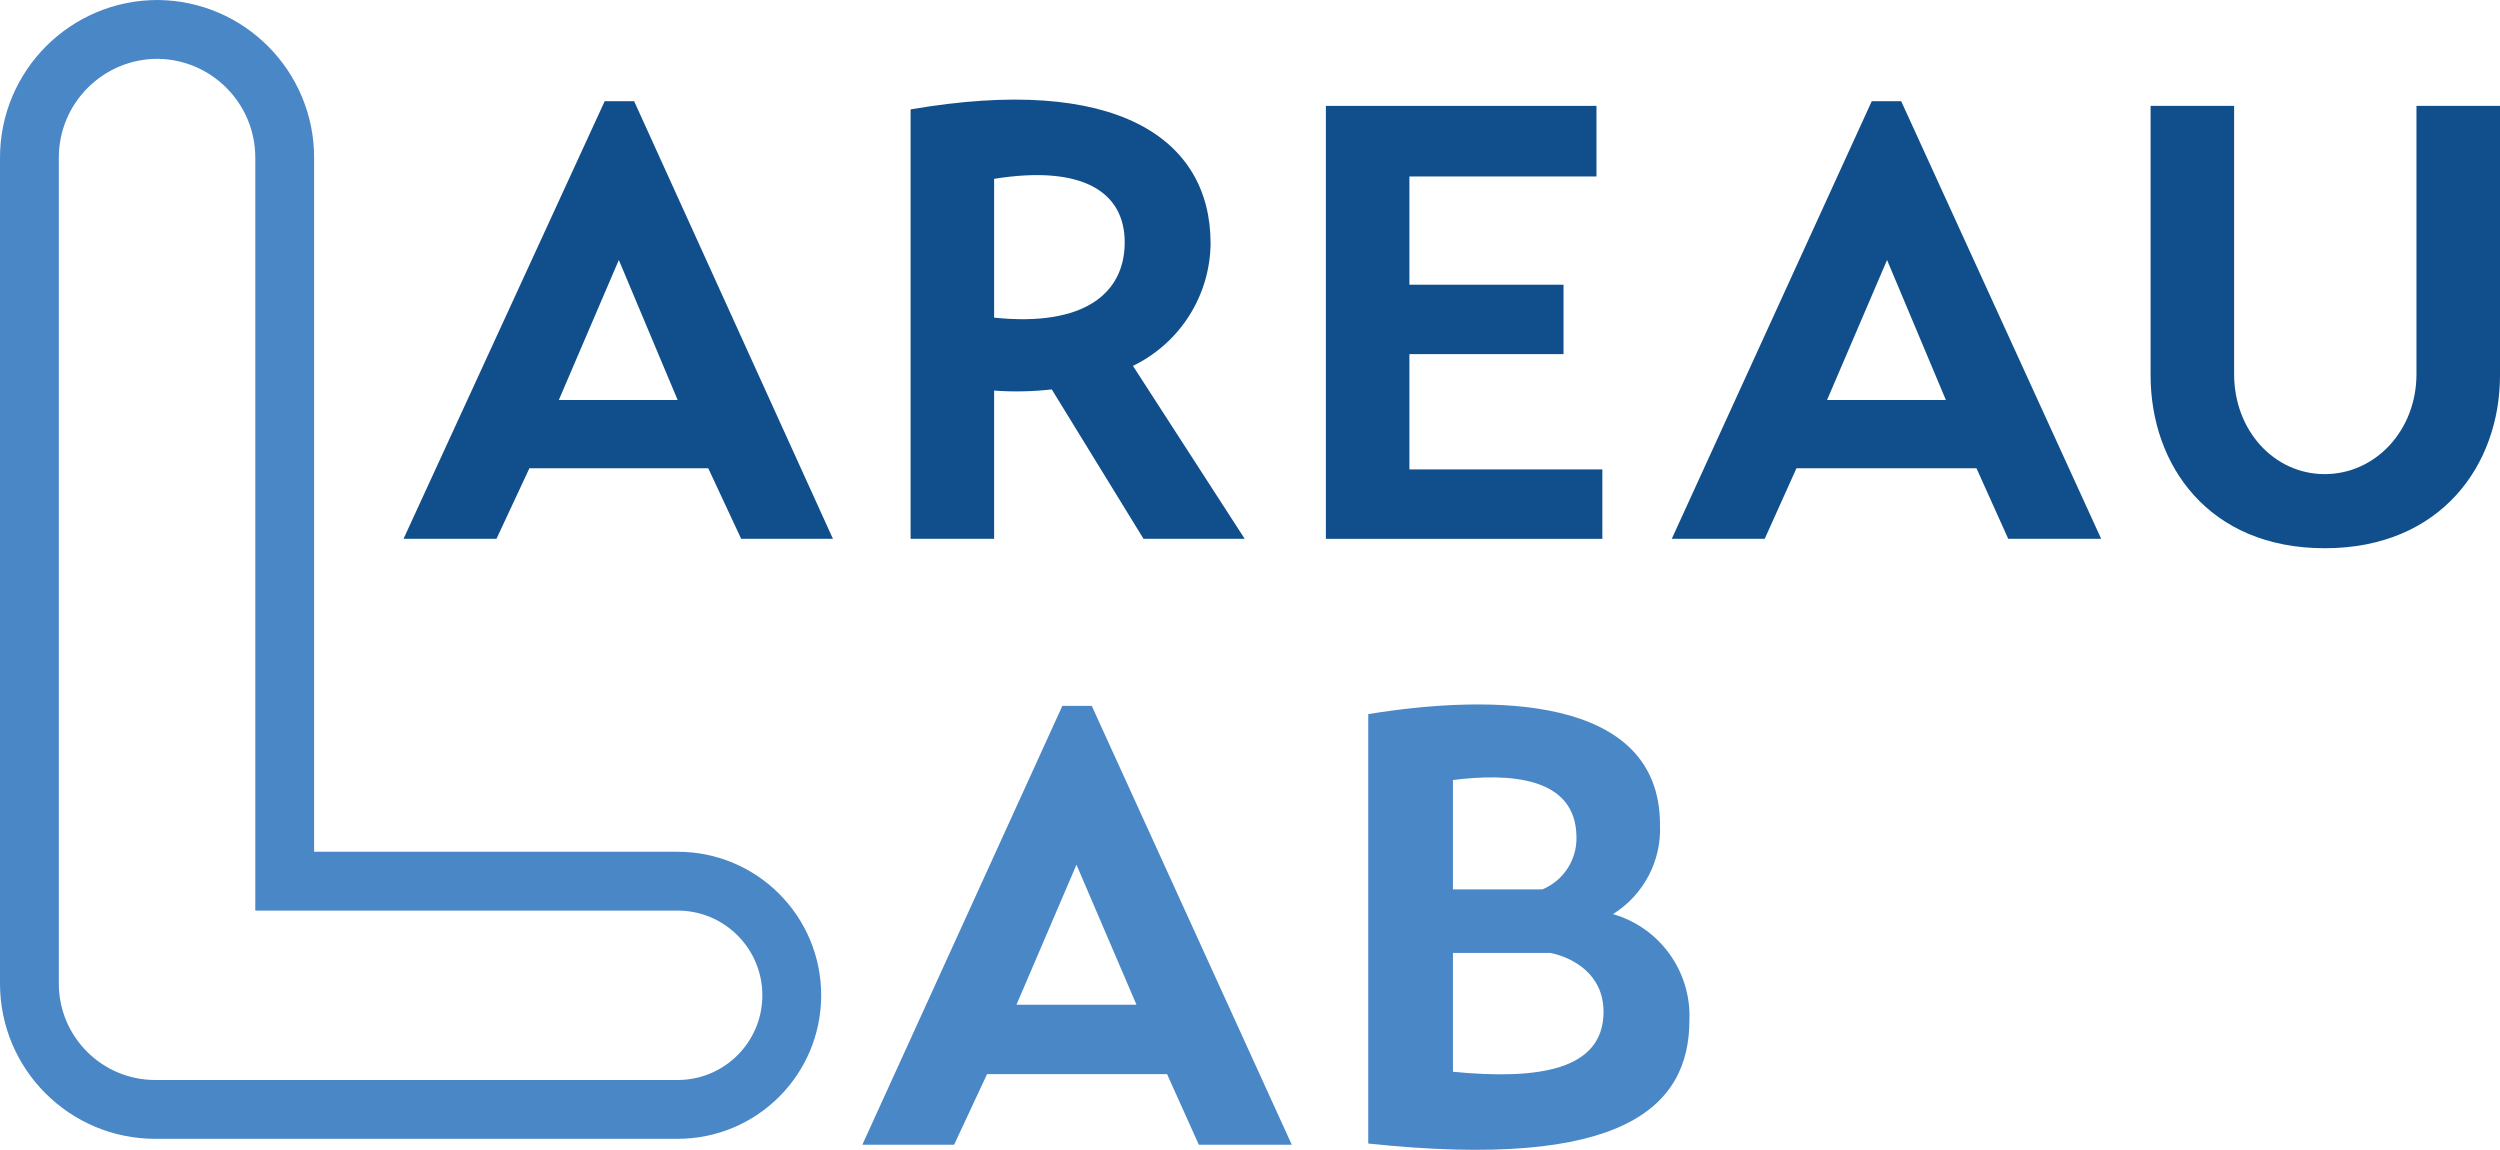
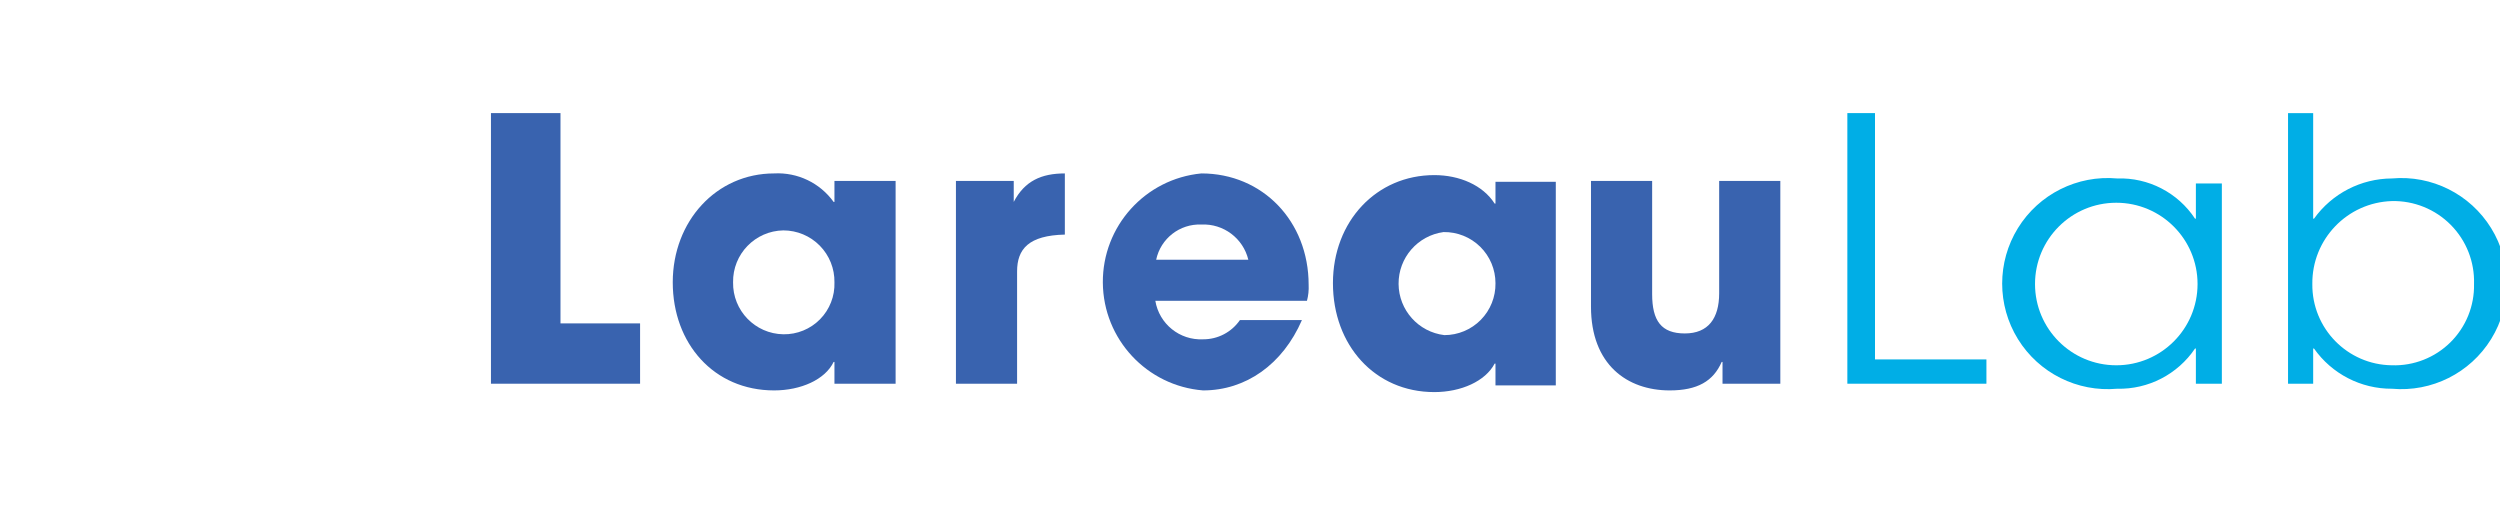
- <svg xmlns="http://www.w3.org/2000/svg" id="Layer_1" data-name="Layer 1" viewBox="0 0 212.5 97.7">
+ <svg xmlns="http://www.w3.org/2000/svg" id="Layer_1" data-name="Layer 1" viewBox="0 0 298.4 60.2">
  <defs>
    <style>
-       .cls-1, .cls-2 {
-         fill: none;
-         stroke-width: 5px;
+       .cls-1 {
+         fill: #3963af;
      }

-       .cls-1 {
-         stroke: #4987c7;
-       }
- 	 .cls-3 {
-         fill: #104f8b;
+       .cls-2 {
+         fill: #00aee6;
      }

+       .cls-3 {
+         stroke: #00aee6;
+         fill: none;
+         stroke-miterlimit: 5;
+         stroke-width: 4px;
+         stroke-dasharray: 500;
+         stroke-dashoffset: 500;
+         animation: dash 5s linear forwards;
+       }
      .cls-4 {
-         fill: #4987c7;
+         stroke: #3963af;
+         stroke-width: 4px;
+         fill: none;
+         stroke-miterlimit: 5;
+         stroke-width: 4px;
+         stroke-dasharray: 500;
+         stroke-dashoffset: 500;
+         animation: dash 5s linear forwards;
      }
-       
-      
-     .cls-2 {
-         stroke: #104f8b;
-         fill: none;
-         stroke-miterlimit: 10;
-         stroke-width: 5px;
-         stroke-dasharray: 500;
-   		stroke-dashoffset: 500;
-   		animation: dash 6s linear forwards;
-       }
-       @keyframes dash {
+             @keyframes dash {
  to {
    stroke-dashoffset: 0;
  }
-      
+   }
    </style>
  </defs>
-   <path class="cls-1" d="M42.5,105.2H65a9.7,9.7,0,0,0,0-19.4H31.6V24.3A10.9,10.9,0,0,0,20.8,13.4h0A10.9,10.9,0,0,0,9.9,24.3V94.5a10.7,10.7,0,0,0,10.7,10.7H42.5Z" transform="translate(-7.4 -10.9)" />
-   <path class="cls-2" d="M42.5,105.2A10.9,10.9,0,0,1,31.6,94.3v-70A10.9,10.9,0,0,0,20.7,13.4h0A10.9,10.9,0,0,0,9.9,24.3V74.9A10.9,10.9,0,0,0,20.7,85.8H65a9.7,9.7,0,0,1,0,19.4Z" transform="translate(-7.4 -10.9)" />
-   <path class="cls-3" d="M41.7,56.7,58.8,19.5h2.5L78.2,56.7H70.4l-2.8-6H52.4l-2.8,6ZM54.9,44.9H65L60,33Z" transform="translate(-7.4 -10.9)" />
-   <path class="cls-3" d="M103.7,42l9.5,14.7h-8.6L96.8,44a26.4,26.4,0,0,1-4.9.1V56.7H84.8V20.2c17.4-3,25.5,2.4,25.5,11.4A11.7,11.7,0,0,1,103.7,42M91.9,37.9c7.7.8,11.1-2.1,11.1-6.4s-3.6-6.6-11.1-5.4Z" transform="translate(-7.4 -10.9)" />
-   <polygon class="cls-3" points="136.2 39.9 136.2 45.8 112.7 45.8 112.7 9 135.7 9 135.7 15 119.8 15 119.8 24.2 132.9 24.2 132.9 30.1 119.8 30.1 119.8 39.9 136.2 39.9" />
-   <path class="cls-3" d="M149.5,56.7l17-37.2H169l17,37.2h-7.9l-2.7-6H160.1l-2.7,6Zm13.2-11.8h10.1l-5-11.9Z" transform="translate(-7.4 -10.9)" />
-   <path class="cls-3" d="M190.2,19.9h7.1V42.7c0,4.8,3.4,8.5,7.7,8.5s7.8-3.7,7.8-8.5V19.9h7.1V42.8c0,7.6-5,14.7-14.9,14.7s-14.8-7.1-14.8-14.7Z" transform="translate(-7.4 -10.9)" />
-   <path class="cls-4" d="M80.7,108.2l17-37.3h2.5l17,37.3h-7.9l-2.7-6H91.3l-2.8,6ZM93.8,96.3H104L98.9,84.4Z" transform="translate(-7.4 -10.9)" />
-   <path class="cls-4" d="M123.7,71.6c10.4-1.7,24.8-1.7,24.8,9.4a8.5,8.5,0,0,1-4,7.6,9,9,0,0,1,6.5,9c0,7.4-5.6,12.8-27.3,10.5Zm7.2,14.9h7.6a4.7,4.7,0,0,0,2.9-4.4c0-5.2-5.7-5.5-10.5-4.9Zm0,15.5c7.2.7,12.8-.1,12.8-5.1,0-3.2-2.6-4.6-4.5-5h-8.3Z" transform="translate(-7.4 -10.9)" />
+   <polygon class="cls-1" points="58.6 45.8 58.6 13.5 66.9 13.5 66.9 38.6 76.4 38.6 76.4 45.8 58.6 45.8" />
+   <path class="cls-1" d="M104.5,48.8V46.2h-.1c-1,2.1-3.9,3.4-7.1,3.4-7.2,0-12.1-5.6-12.1-12.9s5.2-13,12.1-13a8.2,8.2,0,0,1,7.1,3.4h.1V24.6h7.3V48.8Zm0-12.1a6.1,6.1,0,0,0-6.1-6.2,6.1,6.1,0,0,0-6,6.2,6.1,6.1,0,0,0,6,6.2,6,6,0,0,0,6.1-6.2" transform="translate(-4.9 -3)" />
+   <path class="cls-1" d="M119,48.8V24.6h6.9v2.5h0c1.3-2.5,3.3-3.4,6.1-3.4V31c-4.3.1-5.7,1.7-5.7,4.4V48.8Z" transform="translate(-4.9 -3)" />
+   <path class="cls-1" d="M142.8,38.9a5.5,5.5,0,0,0,5.7,4.6,5.3,5.3,0,0,0,4.4-2.3h7.4c-2.3,5.3-6.7,8.4-11.8,8.4a13,13,0,0,1-.2-25.9c7.3,0,12.8,5.7,12.8,13.3a6.2,6.2,0,0,1-.2,1.9ZM153.9,34a5.5,5.5,0,0,0-5.6-4.2,5.3,5.3,0,0,0-5.4,4.2Z" transform="translate(-4.9 -3)" />
+   <path class="cls-1" d="M210.5,48.8V46.2h-.1c-1,2.3-2.9,3.4-6.2,3.4-5.1,0-9.4-3.1-9.4-10v-15h7.3V38.1c0,3.2,1.1,4.7,3.9,4.7s4.1-1.8,4.1-4.8V24.6h7.3V48.8Z" transform="translate(-4.9 -3)" />
+   <polygon class="cls-2" points="220.5 45.8 220.5 13.5 223.8 13.5 223.8 42.9 237.1 42.9 237.1 45.8 220.5 45.8" />
+   <path class="cls-2" d="M267,48.8V44.6h-.1a10.9,10.9,0,0,1-9.3,4.8,12.6,12.6,0,1,1,0-25.1,10.7,10.7,0,0,1,9.3,4.8h.1V24.9h3.1V48.8Zm.2-11.9a9.7,9.7,0,1,0-19.4,0,9.7,9.7,0,1,0,19.4,0" transform="translate(-4.9 -3)" />
+   <path class="cls-2" d="M278,48.8V16.5h3V29.1h.1a11.5,11.5,0,0,1,9.3-4.8,12.6,12.6,0,1,1,0,25.1,11.3,11.3,0,0,1-9.3-4.8H281v4.2ZM290.4,27a9.8,9.8,0,0,0-9.5,9.9,9.6,9.6,0,0,0,9.5,9.7,9.5,9.5,0,0,0,9.8-9.7,9.6,9.6,0,0,0-9.8-9.9" transform="translate(-4.9 -3)" />
+   <path class="cls-3" d="M38.5,45.2a4.8,4.8,0,0,1-4.8-4.7V9.7a4.8,4.8,0,1,0-9.5,0V31.9A4.7,4.7,0,0,0,29,36.7H48.4a4.3,4.3,0,1,1,0,8.5Z" transform="translate(-4.9 -3)" />
+   <path class="cls-4" d="M21.1,61.2a4.7,4.7,0,0,1-4.7-4.8V25.7a4.8,4.8,0,1,0-9.6,0V47.9a4.8,4.8,0,0,0,4.8,4.8H31.1a4.3,4.3,0,0,1,0,8.5Z" transform="translate(-4.9 -3)" />
+   <path class="cls-1" d="M183.4,49V46.4h-.1c-1.1,2.1-4,3.4-7.2,3.4-7.1,0-12.1-5.6-12.1-13s5.2-12.9,12.1-12.9c3,0,5.8,1.2,7.2,3.4h.1V24.7h7.2V49Zm0-12.2a6.1,6.1,0,0,0-6.2-6.1,6.2,6.2,0,0,0,.1,12.3,6.1,6.1,0,0,0,6.1-6.2" transform="translate(-4.9 -3)" />
</svg>
